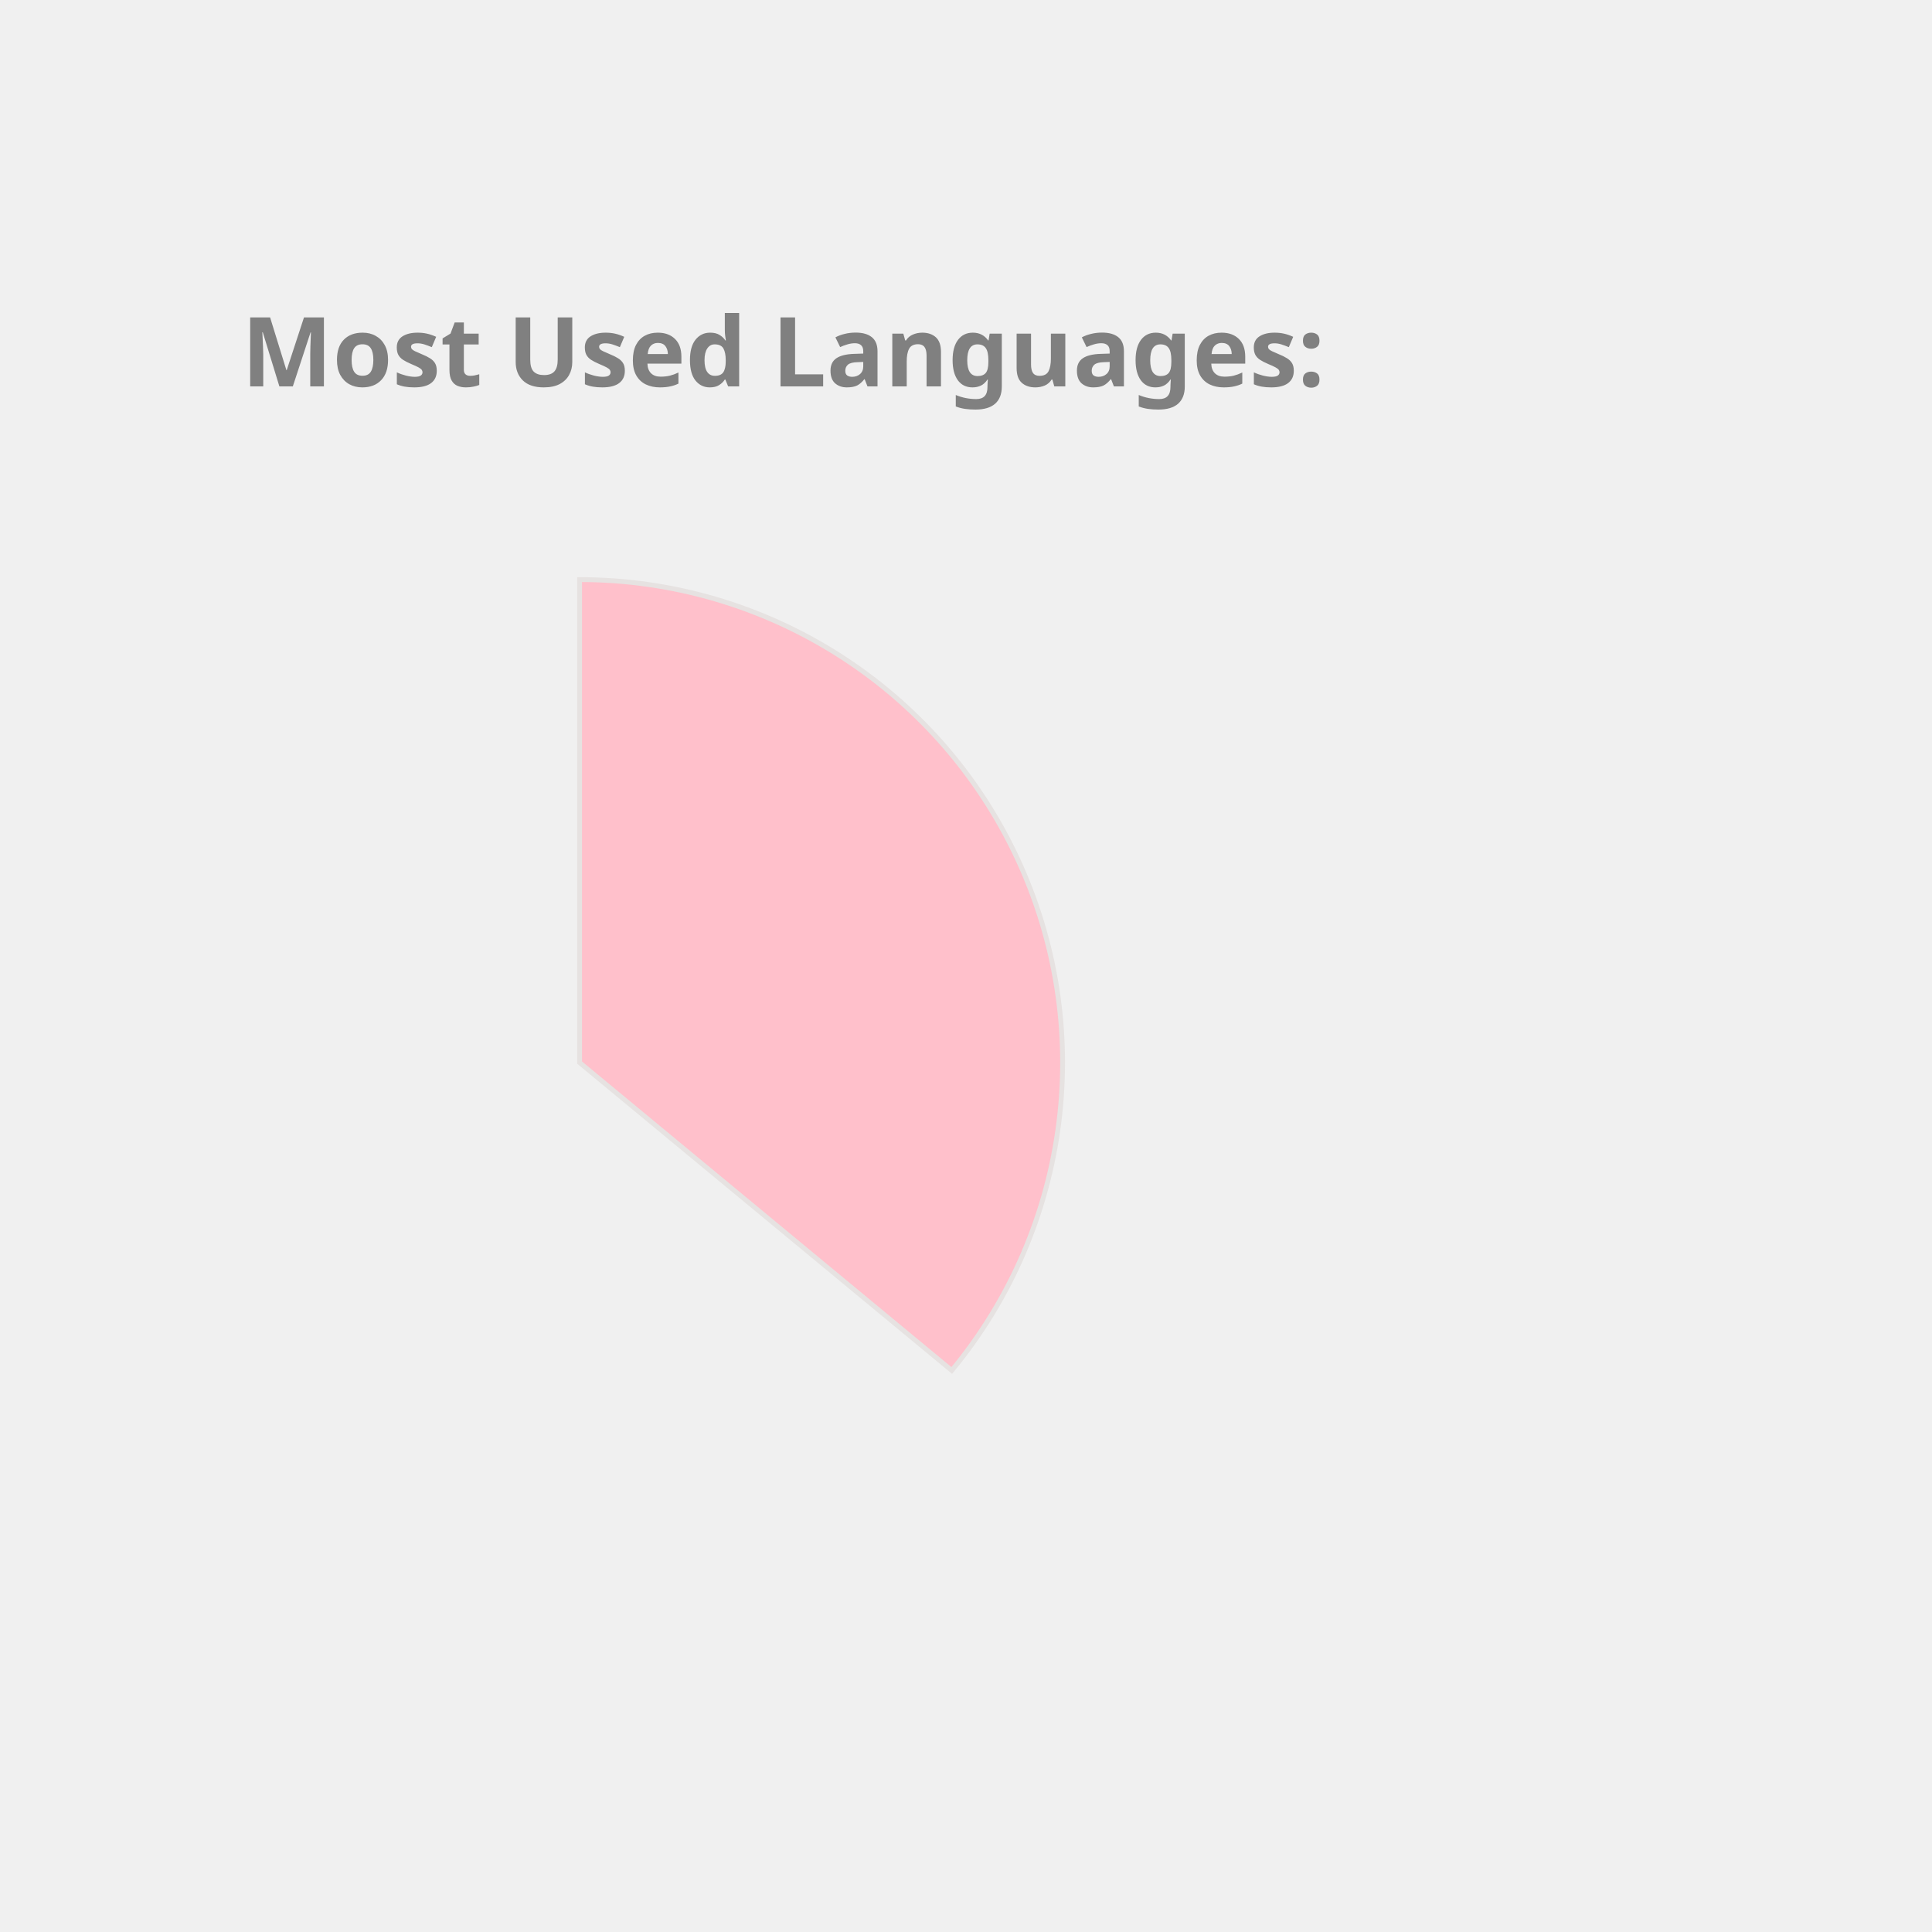
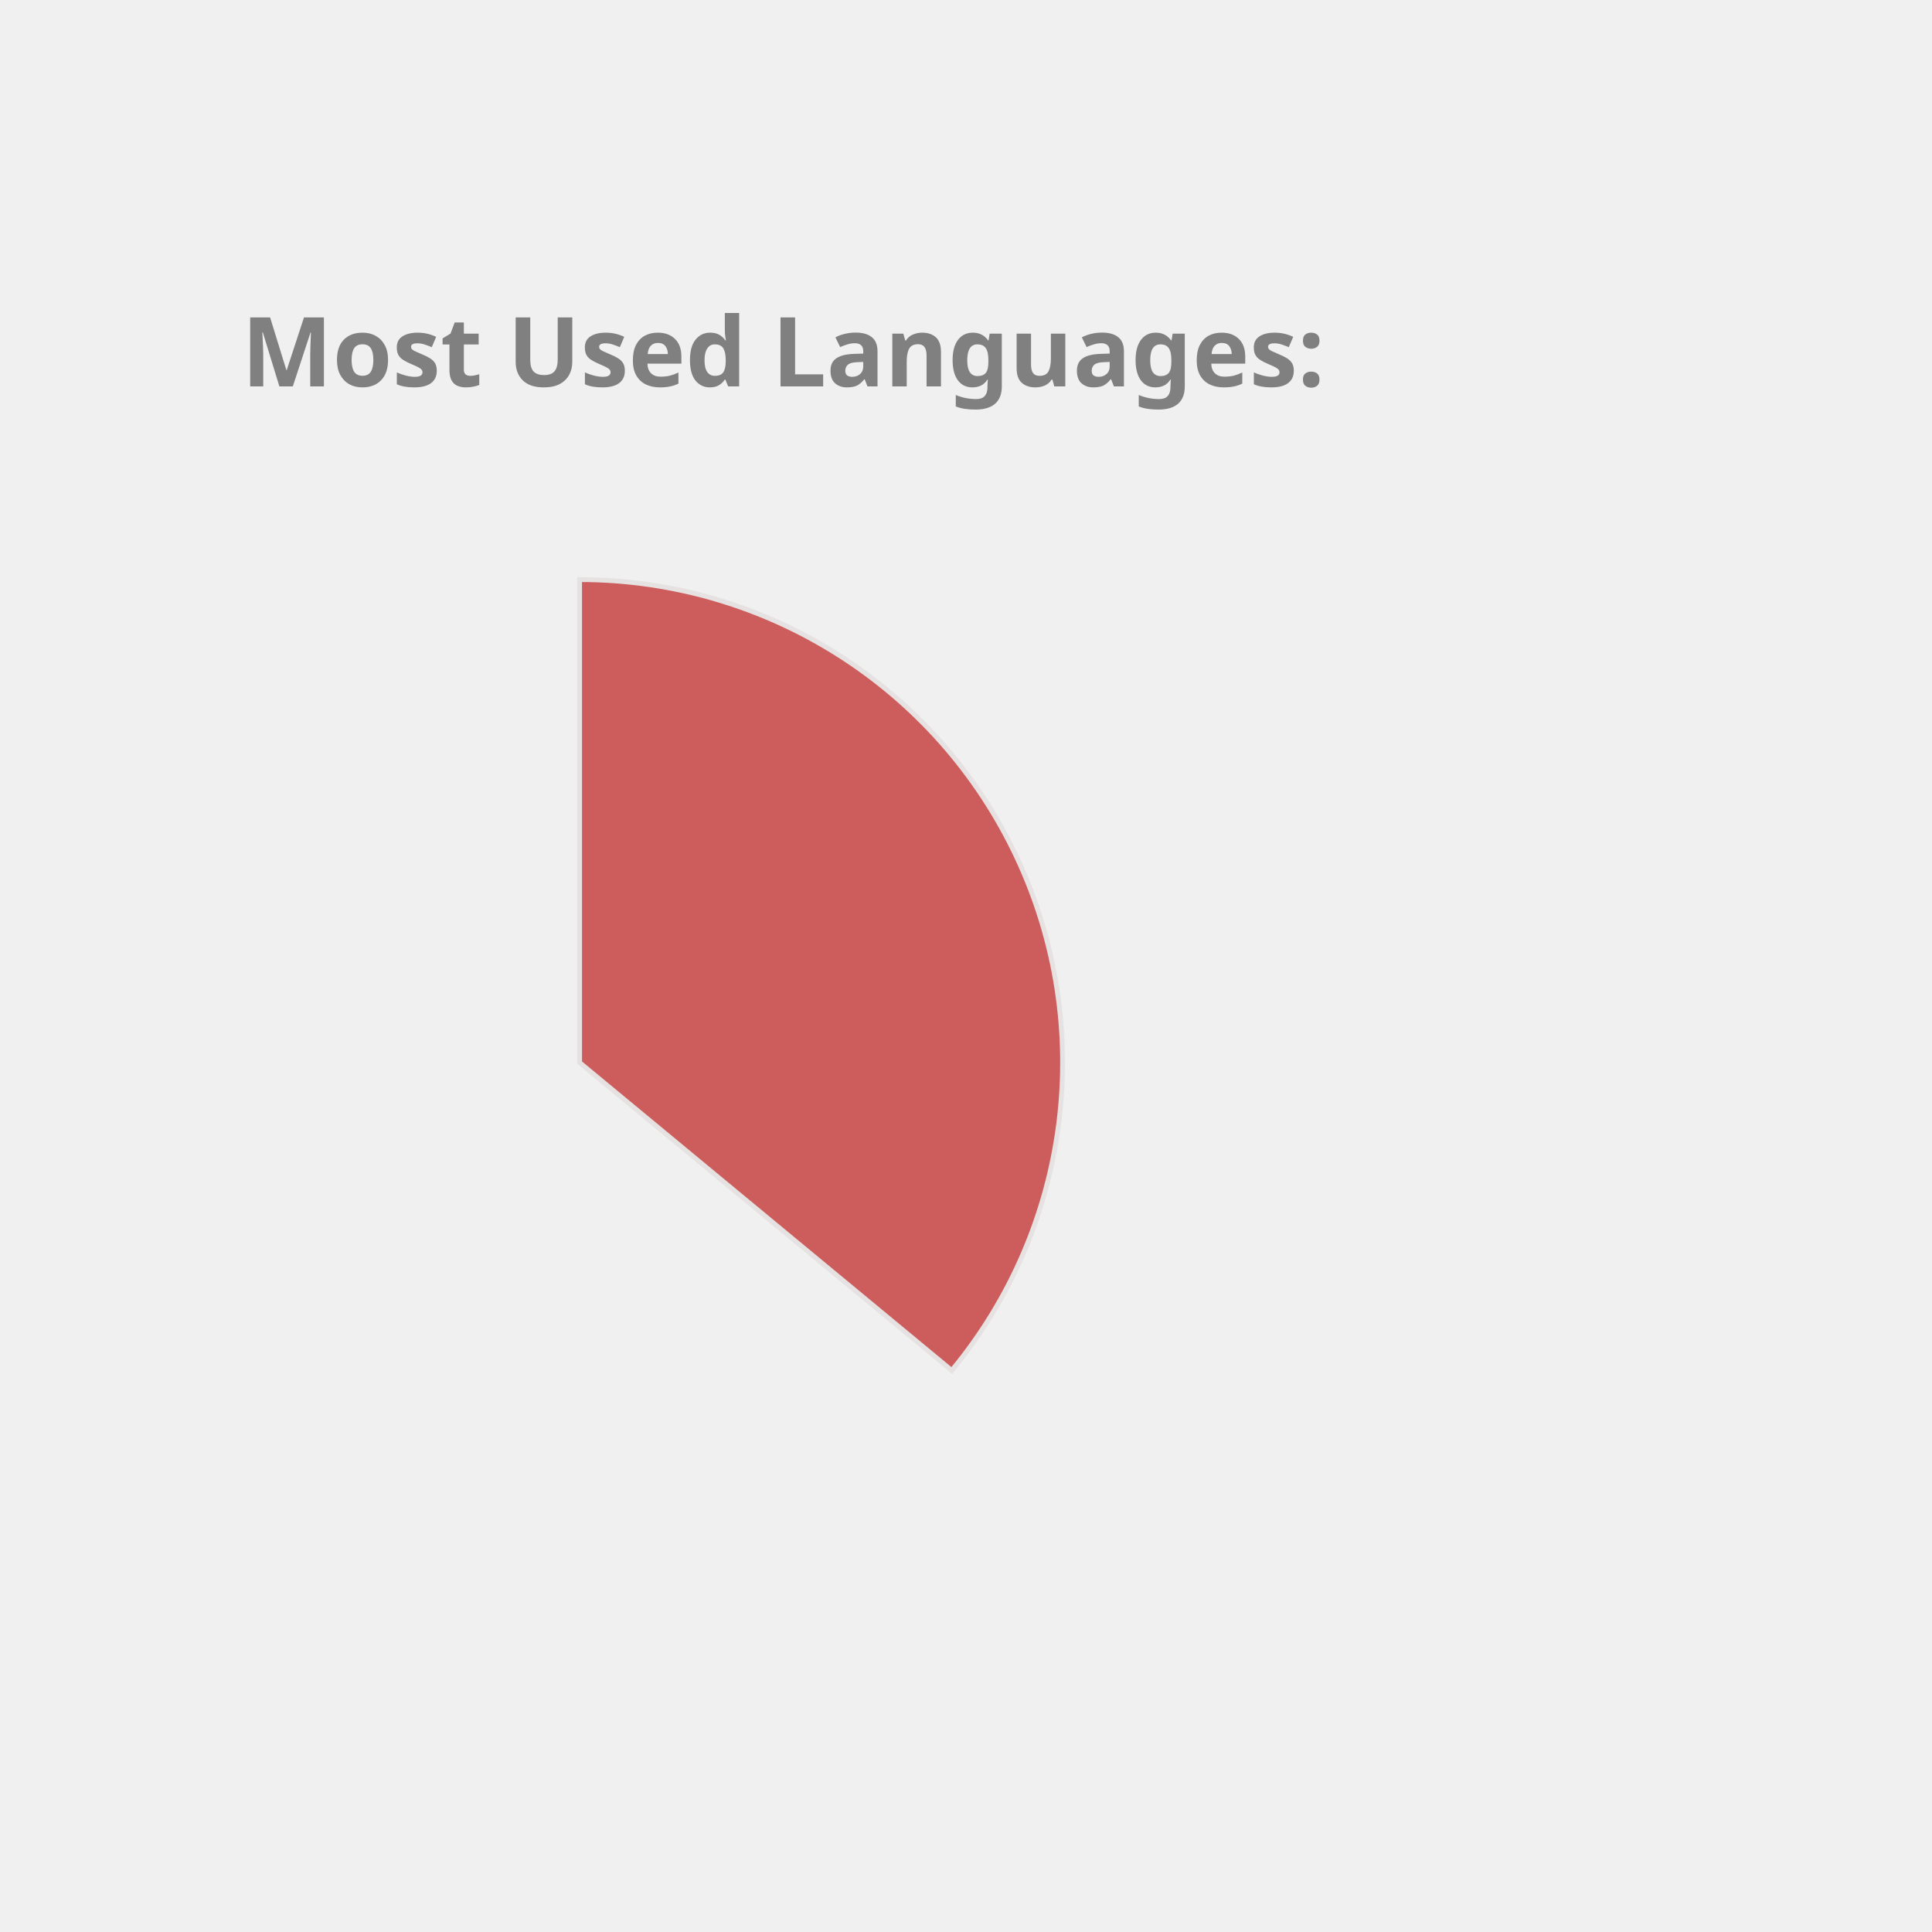
<svg xmlns="http://www.w3.org/2000/svg" height="350px" width="350px" viewBox="0 0 400 400">
  <style> 
        .label {
                font: bold 20px sans-serif;
                color: #404040;
                -webkit-text-stroke: 1px white;
        }

        path {
                stroke: #E6E2E1;
                stroke-width: 1px;
                transform: translate(60px, 100px);
        }

        .path_1 {
                animation: fadeIn 5s linear forwards;
        }

        .path_2 {
                transform: scale(0);
                animation: fadeIn 5s linear forwards 5s;
        }


        
        .path_3 {
                transform: scale(0);
                animation: fadeIn 5s linear forwards 10s;
        }


        .path_4 {
                transform: scale(0);
                animation: fadeIn 5s linear forwards 15s;
        }

        .path_5 {
                transform: scale(0);
                animation: fadeIn 5s linear forwards 20s;
        }

        .path_6 {
                transform: scale(0);
                animation: fadeIn 5s linear forwards 25s;
        }

        .path_7 {
                transform: scale(0);
                animation: fadeIn 5s linear forwards 30s;
        }

        .path_8 {
                transform: scale(0);
                animation: fadeIn 5s linear forwards 35s;
        }

        .path_9 {
                transform: scale(0);
                animation: fadeIn 5s linear forwards 40s;
        }

        .path_10 {
                transform: scale(0);
                animation: fadeIn 5s linear forwards 45s;
        }

        @keyframes fadeIn {
                0% {                        
                        transform: translate(250px, 300px) rotate(0deg) scale(0);
                        
                }
                50% {
                        transform: translate(150px, 220px) rotate(180deg) scale(0.5);
                        
                }
                
                100% {
                        transform: translate(60px, 120px) rotate(360deg) scale(1);
                        
                }
        }
        .txt_1 {
                opacity: 0;
                animation: txtShow 5s linear forwards 0s;
        }

        .txt_2 {
                opacity: 0;
                animation: txtShow 5s linear forwards 5s;
        }

        .txt_3 {
                opacity: 0;
                animation: txtShow 5s linear forwards 10s;
        }

        .txt_4 {
                opacity: 0;
                animation: txtShow 5s linear forwards 15s;
        }

        .txt_5 {
                opacity: 0;
                animation: txtShow 5s linear forwards 20s;
        }

        .txt_6 {
                opacity: 0;
                animation: txtShow 5s linear forwards 25s;
        }

        .txt_7 {
                opacity: 0;
                animation: txtShow 5s linear forwards 30s;
        }

        .txt_8 {
                opacity: 0;
                animation: txtShow 5s linear forwards 35s;
        }

        .txt_9 {
                opacity: 0;
                animation: txtShow 5s linear forwards 40s;
        }

        .txt_10 {
                opacity: 0;
                animation: txtShow 5s linear forwards 45s;
        }

        @keyframes txtShow {
                0% {                        
                        opacity: 0;
                        transform: translate(0px, 0px) scale(0);
                }
                100% {
                        opacity: 1;
                        transform: translate(0px, 0px) scale(1);
                        
                }
        }
</style>
-   <path class="path_1" d="M 60,120 L 60,20 A 100,100 0 0 1 137.051,183.742 Z" fill="Pink" stroke="#fff" stroke-width="2" />
-   <text class="txt_1" x="260" y="150" fill="Pink" stroke="Pink" stroke-width="1">Java</text>
-   <path class="path_2" d="M 60,120 L 137.051,183.742 A 100,100 0 0 1 -24.094,174.112 Z" fill="MediumAquaMarine" stroke="#fff" stroke-width="2" />
-   <text class="txt_2" x="260" y="170" fill="MediumAquaMarine" stroke="MediumAquaMarine" stroke-width="1">TypeScript</text>
-   <path class="path_3" d="M 60,120 L -24.094,174.112 A 100,100 0 0 1 -28.814,74.042 Z" fill="DarkKhaki" stroke="#fff" stroke-width="2" />
-   <text class="txt_3" x="260" y="190" fill="DarkKhaki" stroke="DarkKhaki" stroke-width="1">JavaScript</text>
-   <path class="path_4" d="M 60,120 L -28.814,74.042 A 100,100 0 0 1 -9.365,47.969 Z" fill="CornflowerBlue" stroke="#fff" stroke-width="2" />
-   <text class="txt_4" x="260" y="210" fill="CornflowerBlue" stroke="CornflowerBlue" stroke-width="1">HTML</text>
-   <path class="path_5" d="M 60,120 L -9.365,47.969 A 100,100 0 0 1 11.275,32.674 Z" fill="Orchid" stroke="#fff" stroke-width="2" />
-   <text class="txt_5" x="260" y="230" fill="Orchid" stroke="Orchid" stroke-width="1">Sass</text>
-   <path class="path_6" d="M 60,120 L 11.275,32.674 A 100,100 0 0 1 32.705,23.797 Z" fill="Coral" stroke="#fff" stroke-width="2" />
-   <text class="txt_6" x="260" y="250" fill="Coral" stroke="Coral" stroke-width="1">CSS</text>
-   <path class="path_7" d="M 60,120 L 32.705,23.797 A 100,100 0 0 1 41.879,21.655 Z" fill="LightSeaGreen" stroke="#fff" stroke-width="2" />
-   <text class="txt_7" x="260" y="270" fill="LightSeaGreen" stroke="LightSeaGreen" stroke-width="1">Python</text>
-   <path class="path_8" d="M 60,120 L 41.879,21.655 A 100,100 0 0 1 50.589,20.444 Z" fill="DodgerBlue" stroke="#fff" stroke-width="2" />
-   <text class="txt_8" x="260" y="290" fill="DodgerBlue" stroke="DodgerBlue" stroke-width="1">Batchfile</text>
-   <path class="path_9" d="M 60,120 L 50.589,20.444 A 100,100 0 0 1 54.976,20.126 Z" fill="Crimson" stroke="#fff" stroke-width="2" />
-   <text class="txt_9" x="260" y="310" fill="Crimson" stroke="Crimson" stroke-width="1">Mustache</text>
-   <path class="path_10" d="M 60,120 L 54.976,20.126 A 100,100 0 0 1 58.743,20.008 Z" fill="MediumTurquoise" stroke="#fff" stroke-width="2" />
-   <text class="txt_10" x="260" y="330" fill="MediumTurquoise" stroke="MediumTurquoise" stroke-width="1">SCSS</text>
+   <path class="path_1" d="M 60,120 L 60,20 A 100,100 0 0 1 137.051,183.742 Z" fill="IndianRed" stroke="#fff" stroke-width="2" />
+   <text class="txt_1" x="260" y="150" fill="IndianRed" stroke="IndianRed" stroke-width="1">Java</text>
+   <path class="path_2" d="M 60,120 L 137.051,183.742 A 100,100 0 0 1 -24.094,174.112 Z" fill="CornflowerBlue" stroke="#fff" stroke-width="2" />
+   <text class="txt_2" x="260" y="170" fill="CornflowerBlue" stroke="CornflowerBlue" stroke-width="1">TypeScript</text>
+   <path class="path_3" d="M 60,120 L -24.094,174.112 A 100,100 0 0 1 -28.814,74.042 Z" fill="Tan" stroke="#fff" stroke-width="2" />
+   <text class="txt_3" x="260" y="190" fill="Tan" stroke="Tan" stroke-width="1">JavaScript</text>
+   <path class="path_4" d="M 60,120 L -28.814,74.042 A 100,100 0 0 1 -9.365,47.969 Z" fill="Orchid" stroke="#fff" stroke-width="2" />
+   <text class="txt_4" x="260" y="210" fill="Orchid" stroke="Orchid" stroke-width="1">HTML</text>
+   <path class="path_5" d="M 60,120 L -9.365,47.969 A 100,100 0 0 1 11.275,32.674 Z" fill="MediumTurquoise" stroke="#fff" stroke-width="2" />
+   <text class="txt_5" x="260" y="230" fill="MediumTurquoise" stroke="MediumTurquoise" stroke-width="1">Sass</text>
+   <path class="path_6" d="M 60,120 L 11.275,32.674 A 100,100 0 0 1 32.705,23.797 Z" fill="DarkKhaki" stroke="#fff" stroke-width="2" />
+   <text class="txt_6" x="260" y="250" fill="DarkKhaki" stroke="DarkKhaki" stroke-width="1">CSS</text>
+   <path class="path_7" d="M 60,120 L 32.705,23.797 A 100,100 0 0 1 41.879,21.655 Z" fill="Salmon" stroke="#fff" stroke-width="2" />
+   <text class="txt_7" x="260" y="270" fill="Salmon" stroke="Salmon" stroke-width="1">Python</text>
+   <path class="path_8" d="M 60,120 L 41.879,21.655 A 100,100 0 0 1 50.589,20.444 Z" fill="Gold" stroke="#fff" stroke-width="2" />
+   <text class="txt_8" x="260" y="290" fill="Gold" stroke="Gold" stroke-width="1">Batchfile</text>
+   <path class="path_9" d="M 60,120 L 50.589,20.444 A 100,100 0 0 1 54.976,20.126 Z" fill="Orange" stroke="#fff" stroke-width="2" />
+   <text class="txt_9" x="260" y="310" fill="Orange" stroke="Orange" stroke-width="1">Mustache</text>
+   <path class="path_10" d="M 60,120 L 54.976,20.126 A 100,100 0 0 1 58.743,20.008 Z" fill="Pink" stroke="#fff" stroke-width="2" />
+   <text class="txt_10" x="260" y="330" fill="Pink" stroke="Pink" stroke-width="1">SCSS</text>
  <g class="label">
    <text x="50" y="80" fill="grey">Most Used Languages:</text>
  </g>
</svg>
